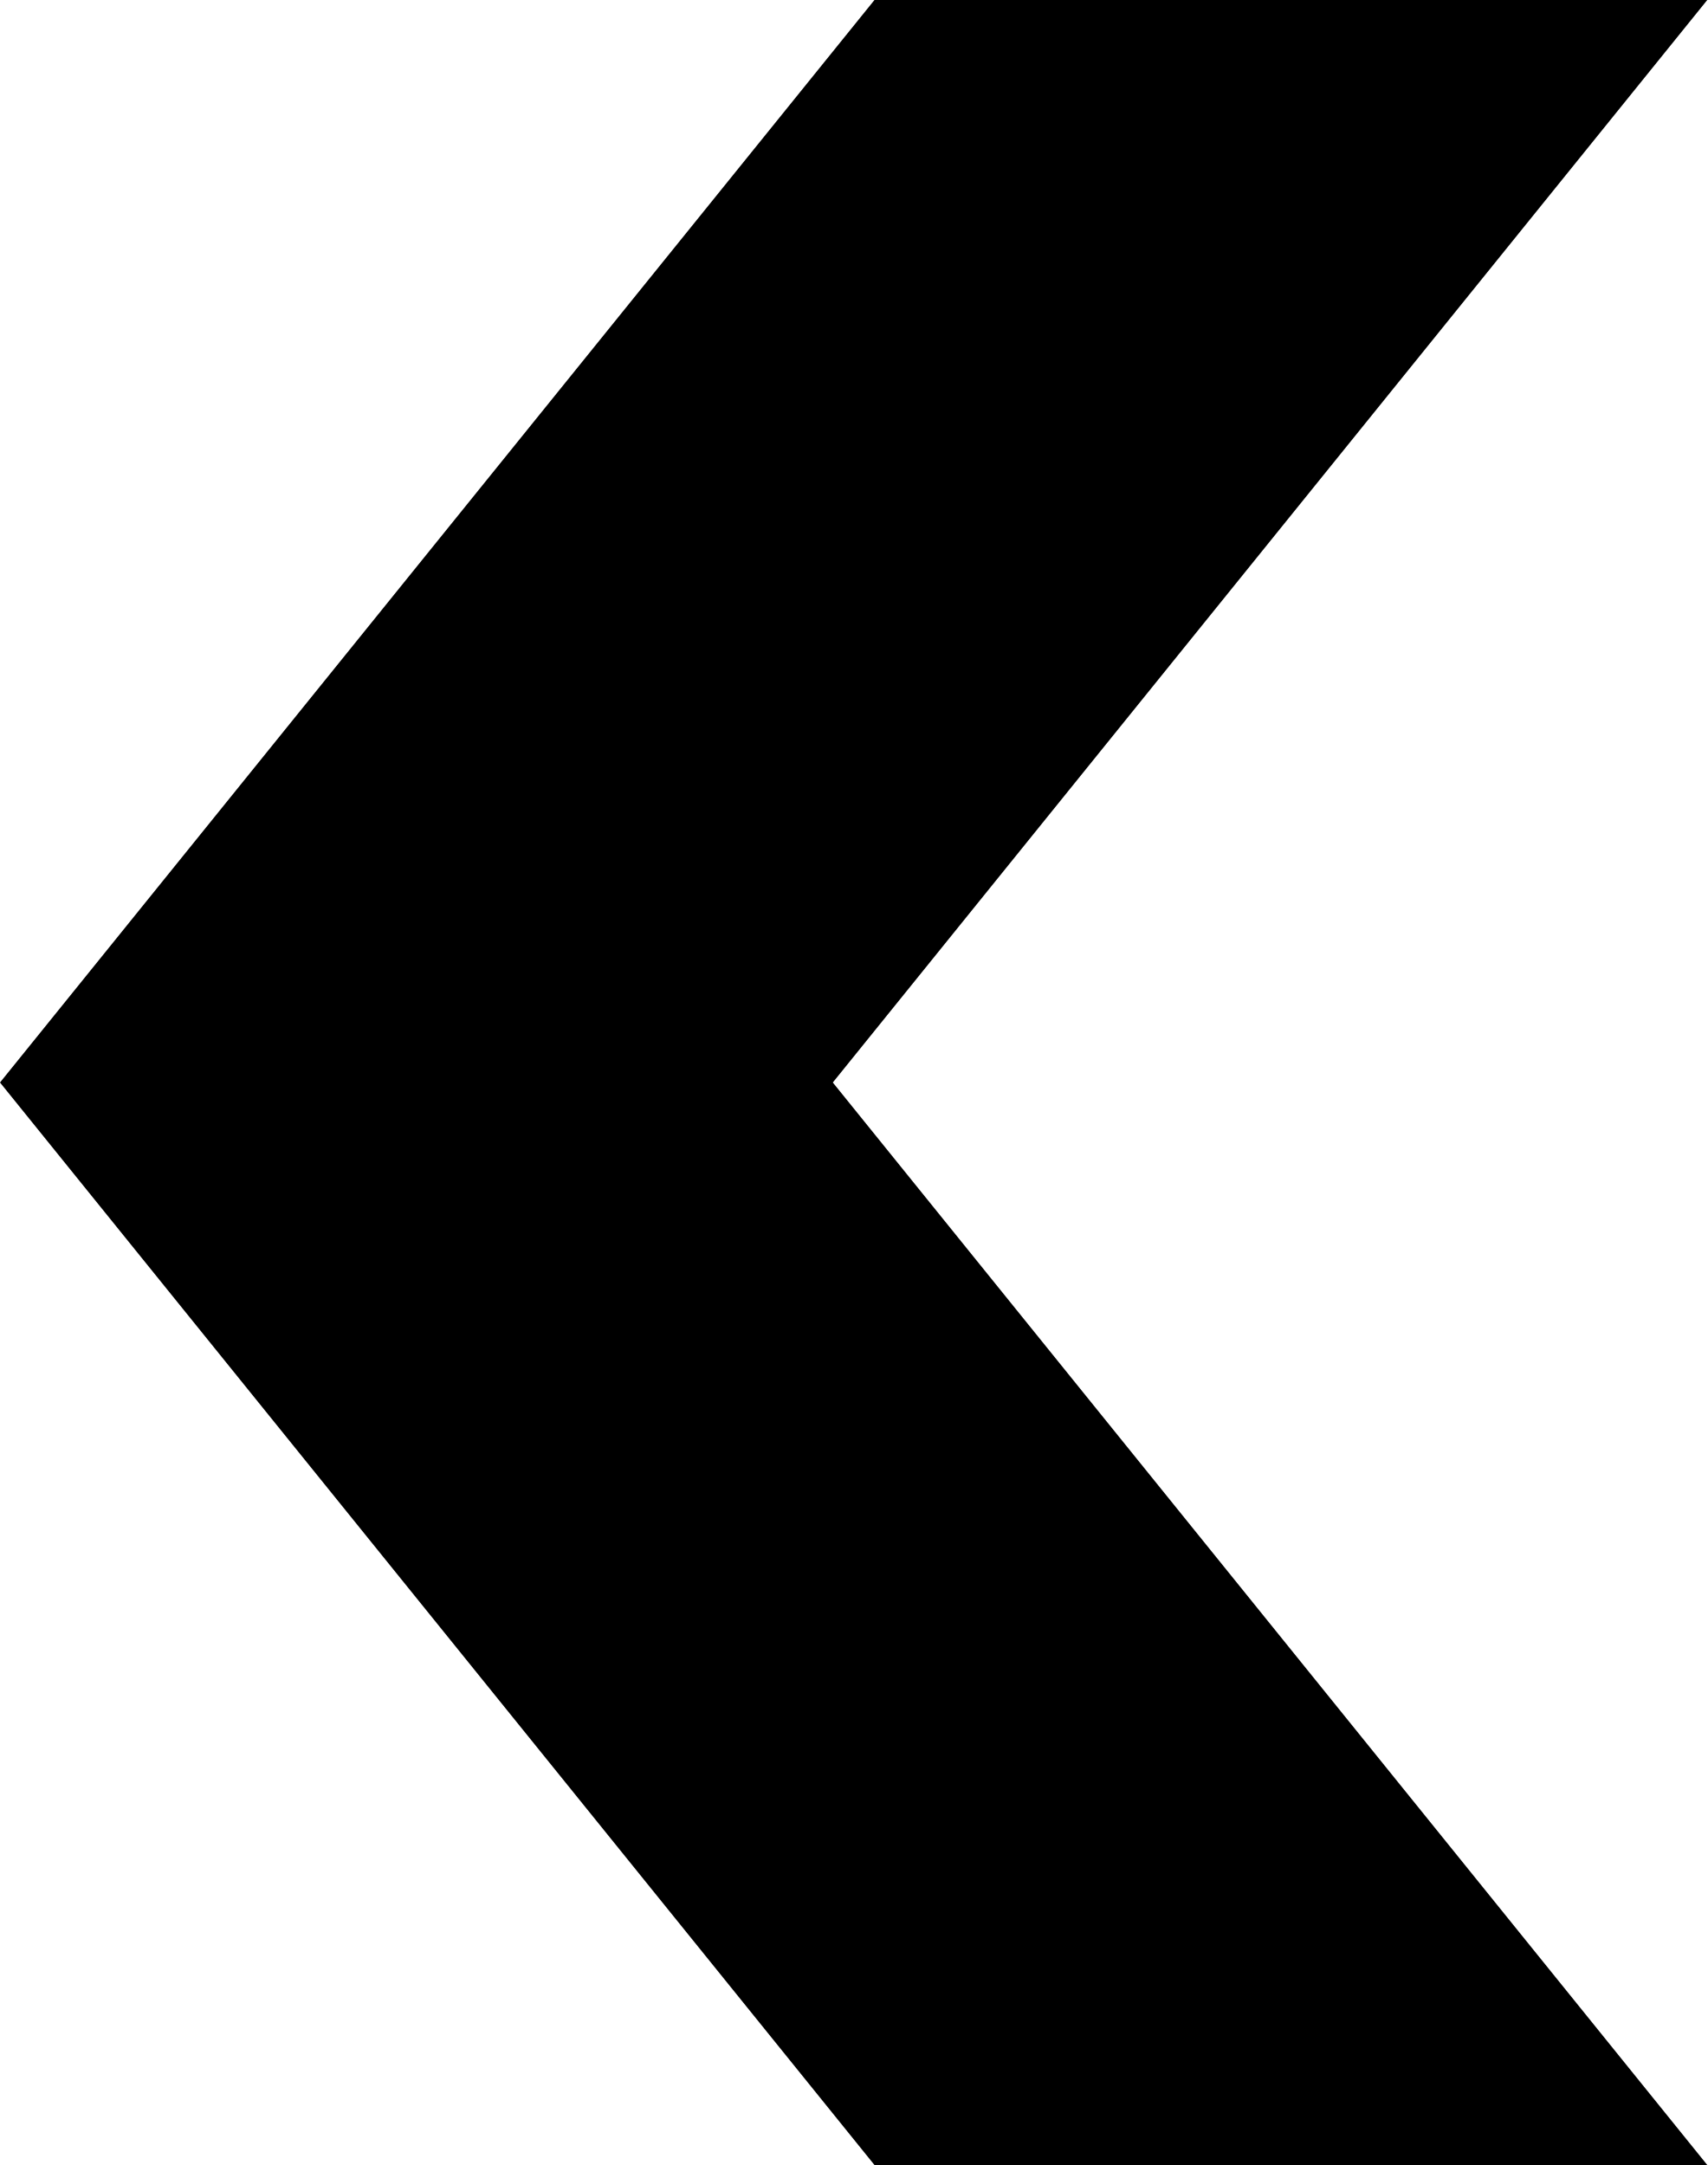
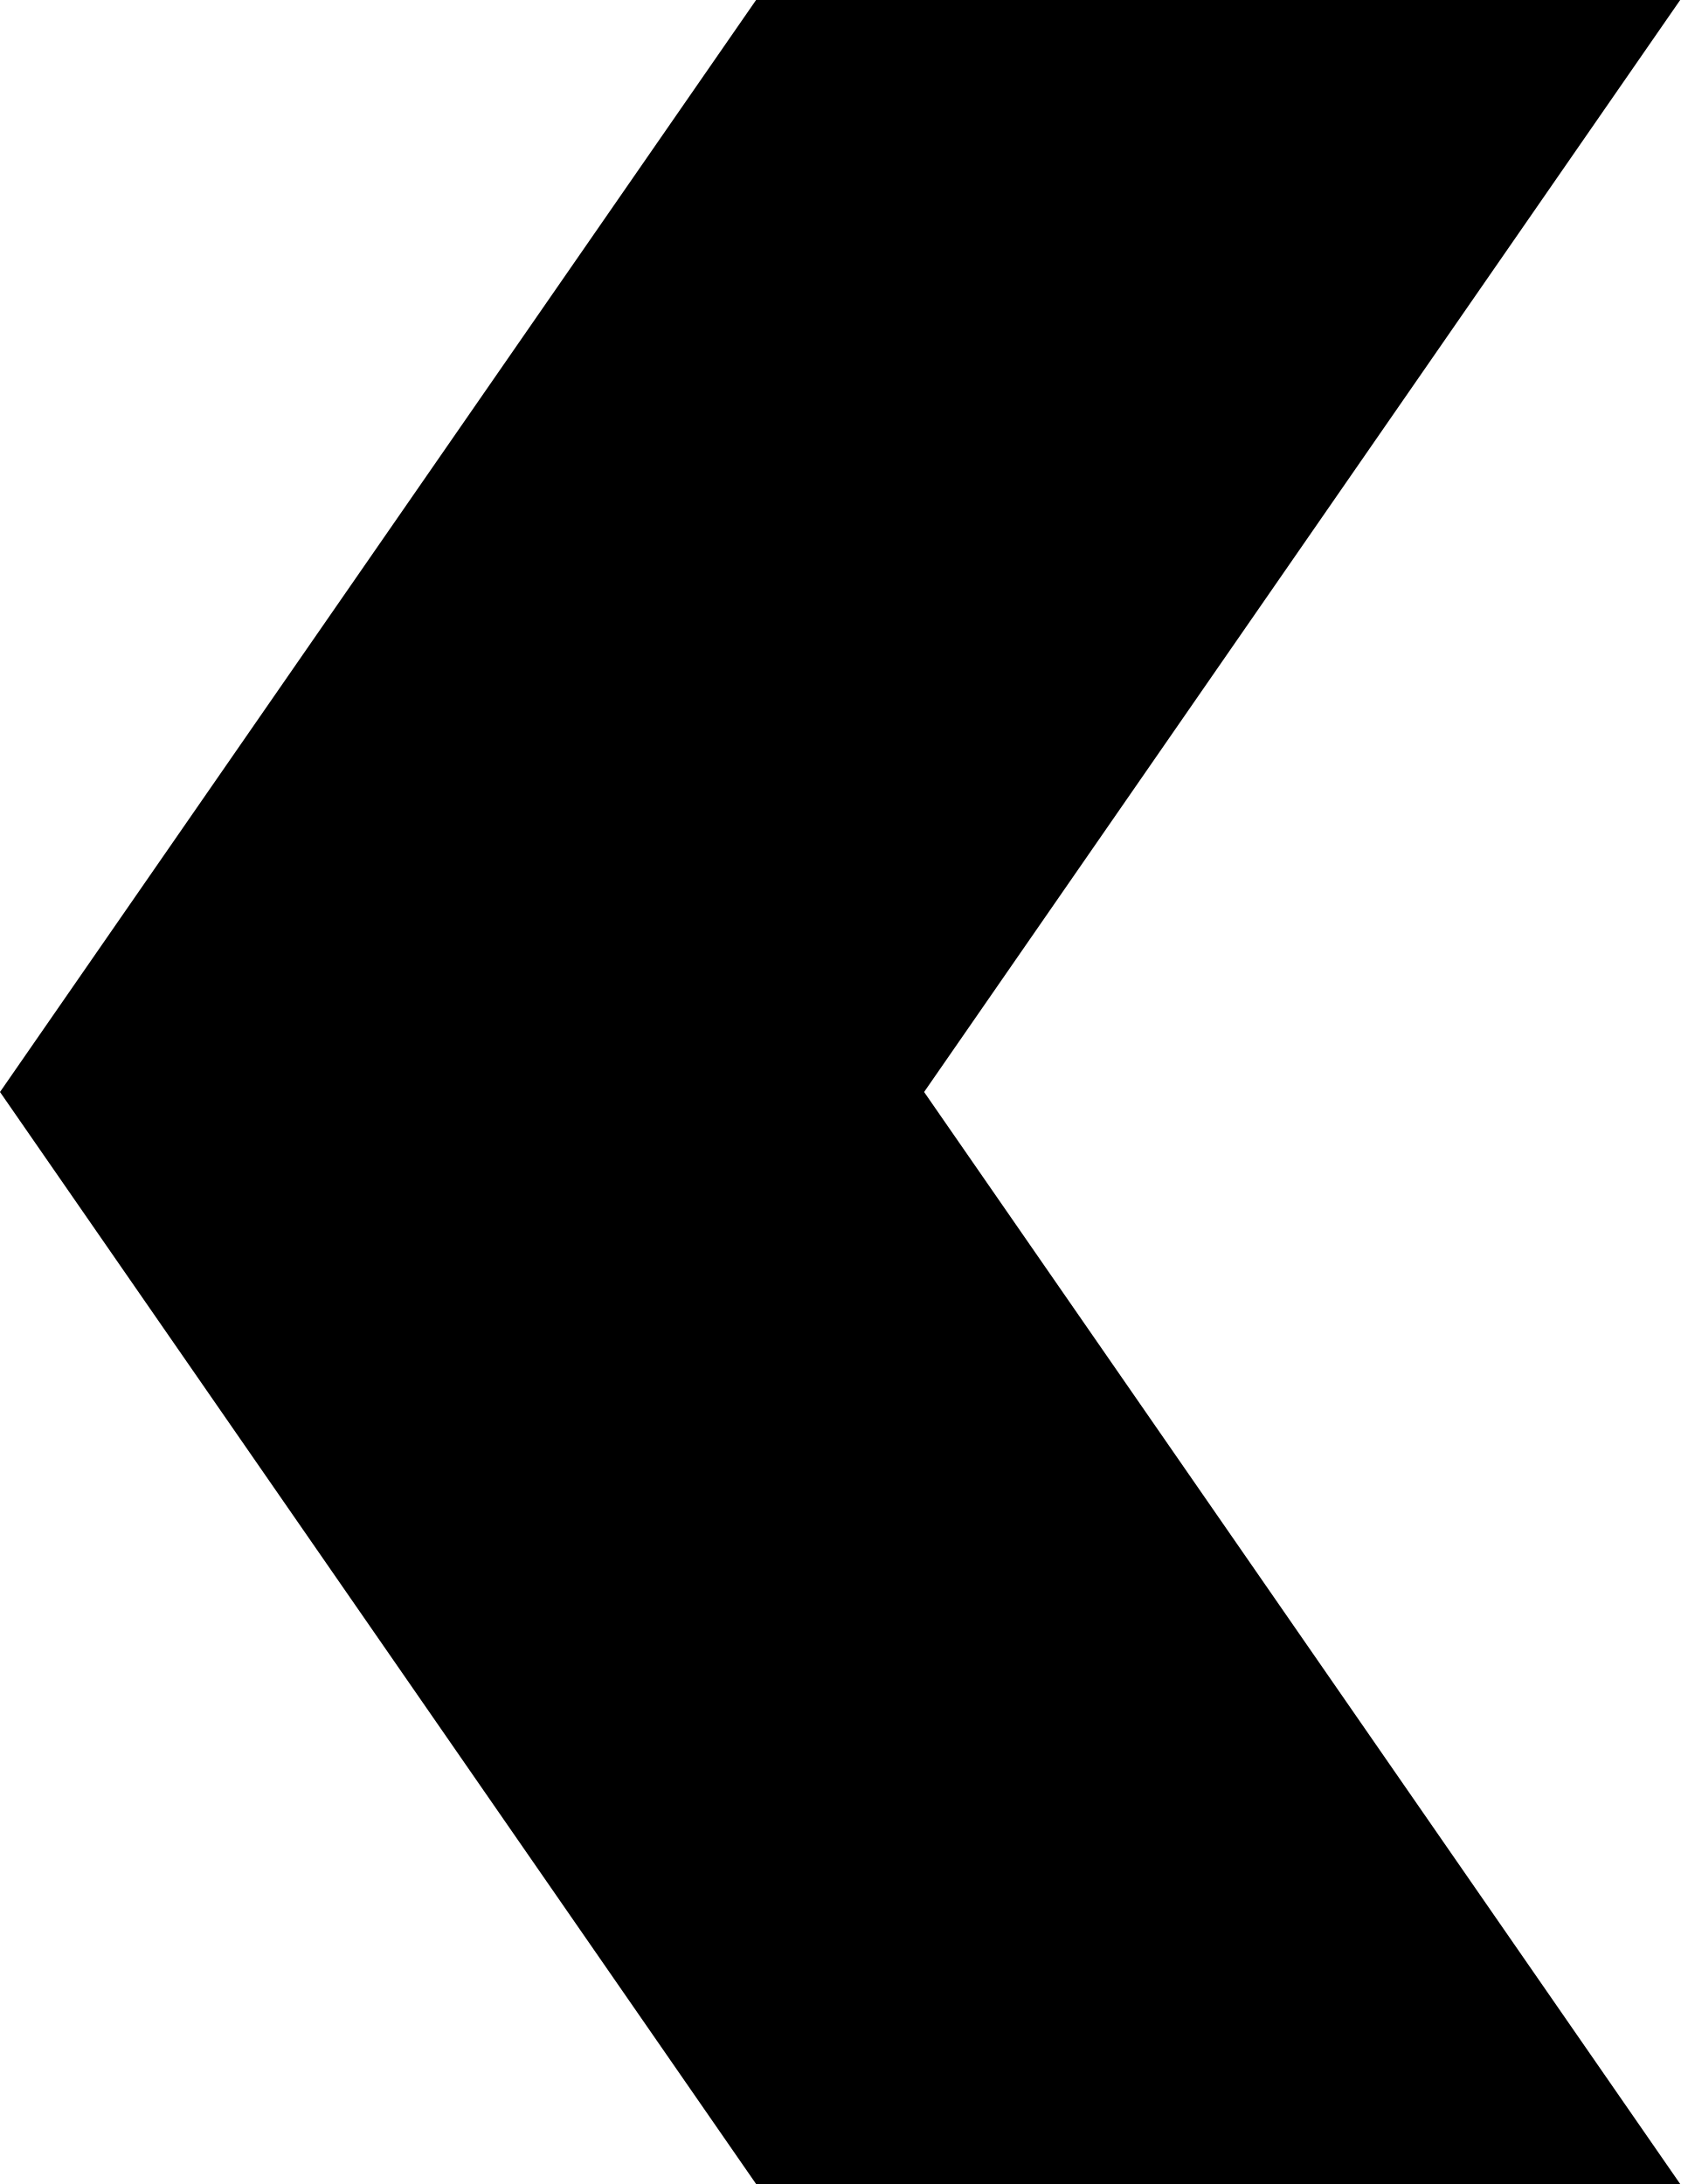
- <svg xmlns="http://www.w3.org/2000/svg" width="41" height="52" viewBox="0 0 41 52">
-   <path d="M0,26,21,52H41L20,26,41,0H21Z" />
+ <svg xmlns="http://www.w3.org/2000/svg" width="40" height="52" viewBox="0 0 40 52">
+   <path d="M0 26l18 26h22L22 26 40 0H18z" />
</svg>
